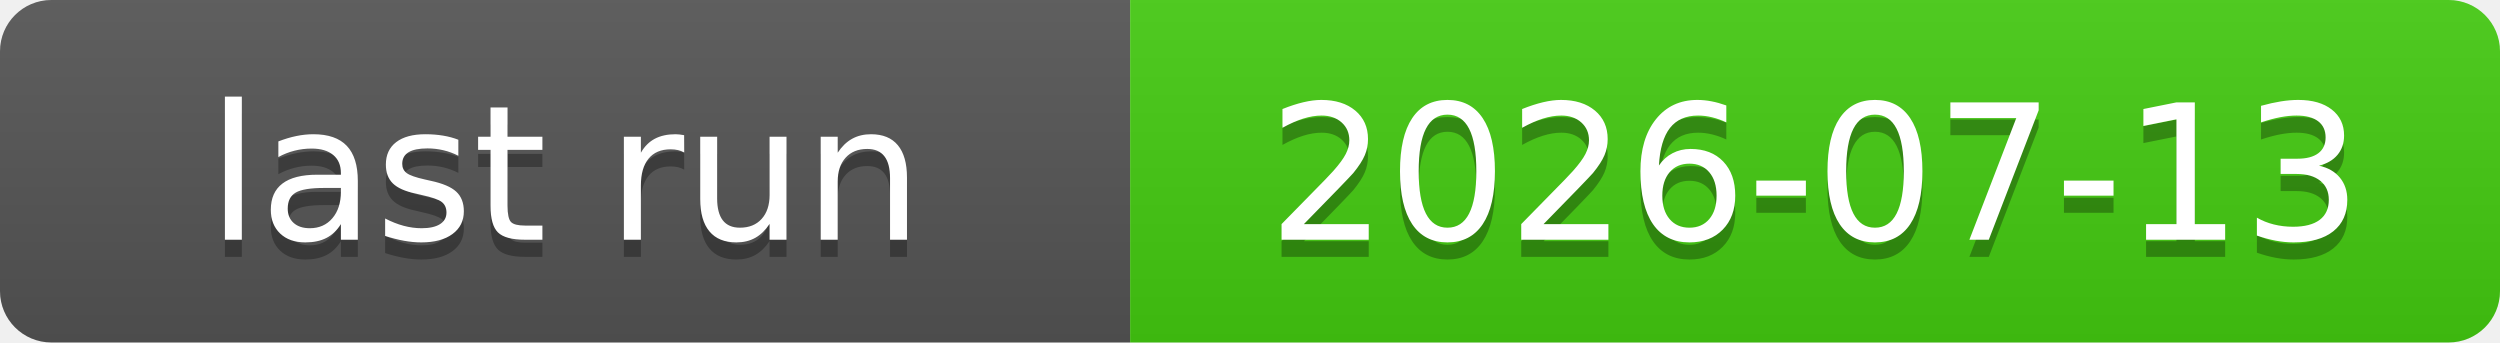
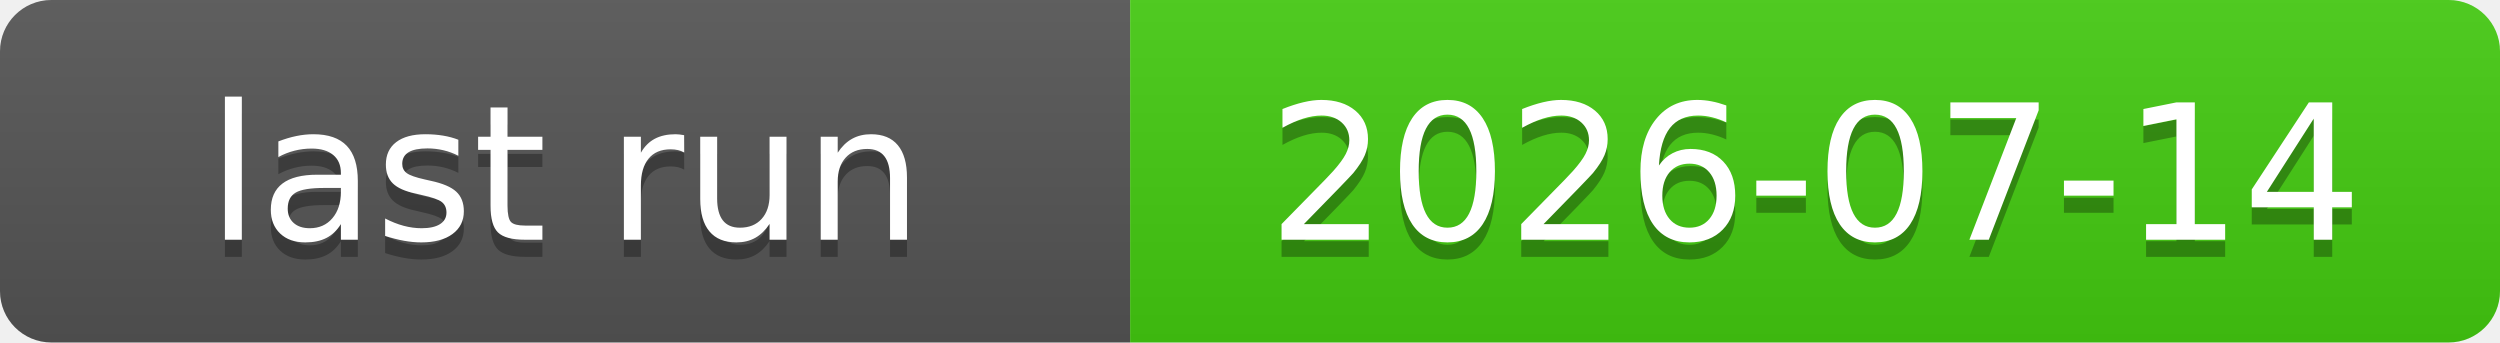
<svg xmlns="http://www.w3.org/2000/svg" xmlns:xlink="http://www.w3.org/1999/xlink" width="146" height="20" role="img">
-   <a target="_blank" xlink:href="https://github.com/symbolic-labs-pub/freedom-that-lasts/actions/runs/29226255725">
+   <a target="_blank" xlink:href="https://github.com/symbolic-labs-pub/freedom-that-lasts/actions/runs/29306516029">
    <linearGradient id="s" x2="0" y2="100%">
      <stop offset="0" stop-color="#bbb" stop-opacity=".1" />
      <stop offset="1" stop-opacity=".1" />
    </linearGradient>
    <clipPath id="r">
      <rect width="146" height="20" rx="3" fill="#fff" />
    </clipPath>
    <g clip-path="url(#r)">
      <rect width="66" height="20" fill="#555" />
      <rect x="66" width="80" height="20" fill="#4c1" />
      <rect width="146" height="20" fill="url(#s)" />
    </g>
    <g fill="#fff" text-anchor="middle" font-family="Verdana,Geneva,DejaVu Sans,sans-serif" text-rendering="geometricPrecision" font-size="110">
      <text aria-hidden="true" x="330.0" y="150" fill="#010101" fill-opacity=".3" transform="scale(.1)" textLength="560">last run</text>
      <text x="330.0" y="140" transform="scale(.1)" fill="#fff" textLength="560">last run</text>
-       <text aria-hidden="true" x="1060.0" y="150" fill="#010101" fill-opacity=".3" transform="scale(.1)" textLength="700">2026-07-13</text>
-       <text x="1060.0" y="140" transform="scale(.1)" fill="#fff" textLength="700">2026-07-13</text>
+       <text aria-hidden="true" x="1060.0" y="150" fill="#010101" fill-opacity=".3" transform="scale(.1)" textLength="700">2026-07-14</text>
+       <text x="1060.0" y="140" transform="scale(.1)" fill="#fff" textLength="700">2026-07-14</text>
    </g>
  </a>
</svg>
